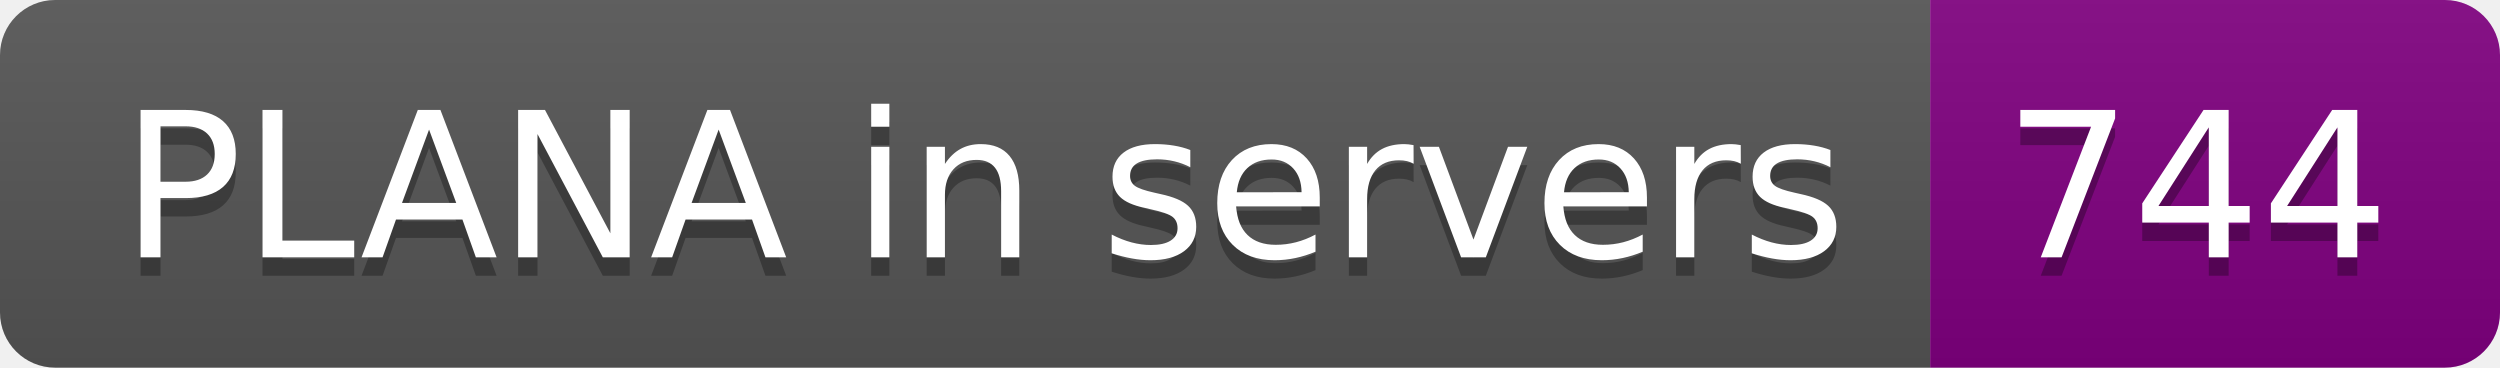
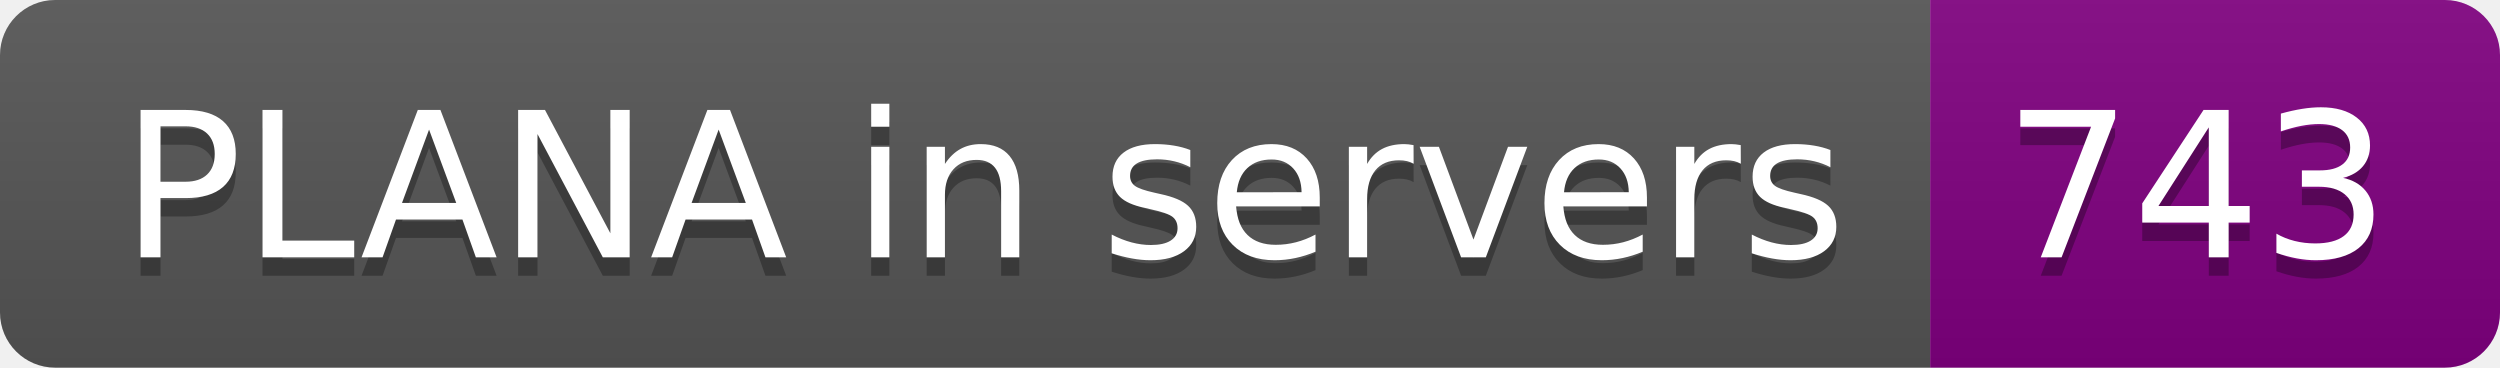
- <svg xmlns="http://www.w3.org/2000/svg" width="136" height="20" role="img" aria-label="PLANA in servers: 744">
+ <svg xmlns="http://www.w3.org/2000/svg" width="136" height="20" role="img" aria-label="PLANA in servers: 743">
  <linearGradient id="s" x2="0" y2="100%">
    <stop offset="0" stop-color="#bbb" stop-opacity=".1" />
    <stop offset="1" stop-opacity=".1" />
  </linearGradient>
  <clipPath id="r">
    <rect width="136" height="20" rx="3" fill="#fff" />
  </clipPath>
  <g clip-path="url(#r)">
    <rect width="105" height="20" fill="#555" />
    <rect x="105" width="31" height="20" fill="purple" />
    <rect width="136" height="20" fill="url(#s)" />
  </g>
  <g fill="#fff" text-anchor="middle" font-family="Verdana,Geneva,DejaVu Sans,sans-serif" text-rendering="geometricPrecision" font-size="110">
    <text aria-hidden="true" x="535" y="150" fill="#010101" fill-opacity=".3" transform="scale(.1)" textLength="950">PLANA in servers</text>
    <text x="535" y="140" transform="scale(.1)" fill="#fff" textLength="950">PLANA in servers</text>
-     <text aria-hidden="true" x="1195" y="150" fill="#010101" fill-opacity=".3" transform="scale(.1)" textLength="210">744</text>
-     <text x="1195" y="140" transform="scale(.1)" fill="#fff" textLength="210">744</text>
+     <text aria-hidden="true" x="1195" y="150" fill="#010101" fill-opacity=".3" transform="scale(.1)" textLength="210">743</text>
+     <text x="1195" y="140" transform="scale(.1)" fill="#fff" textLength="210">743</text>
  </g>
</svg>
